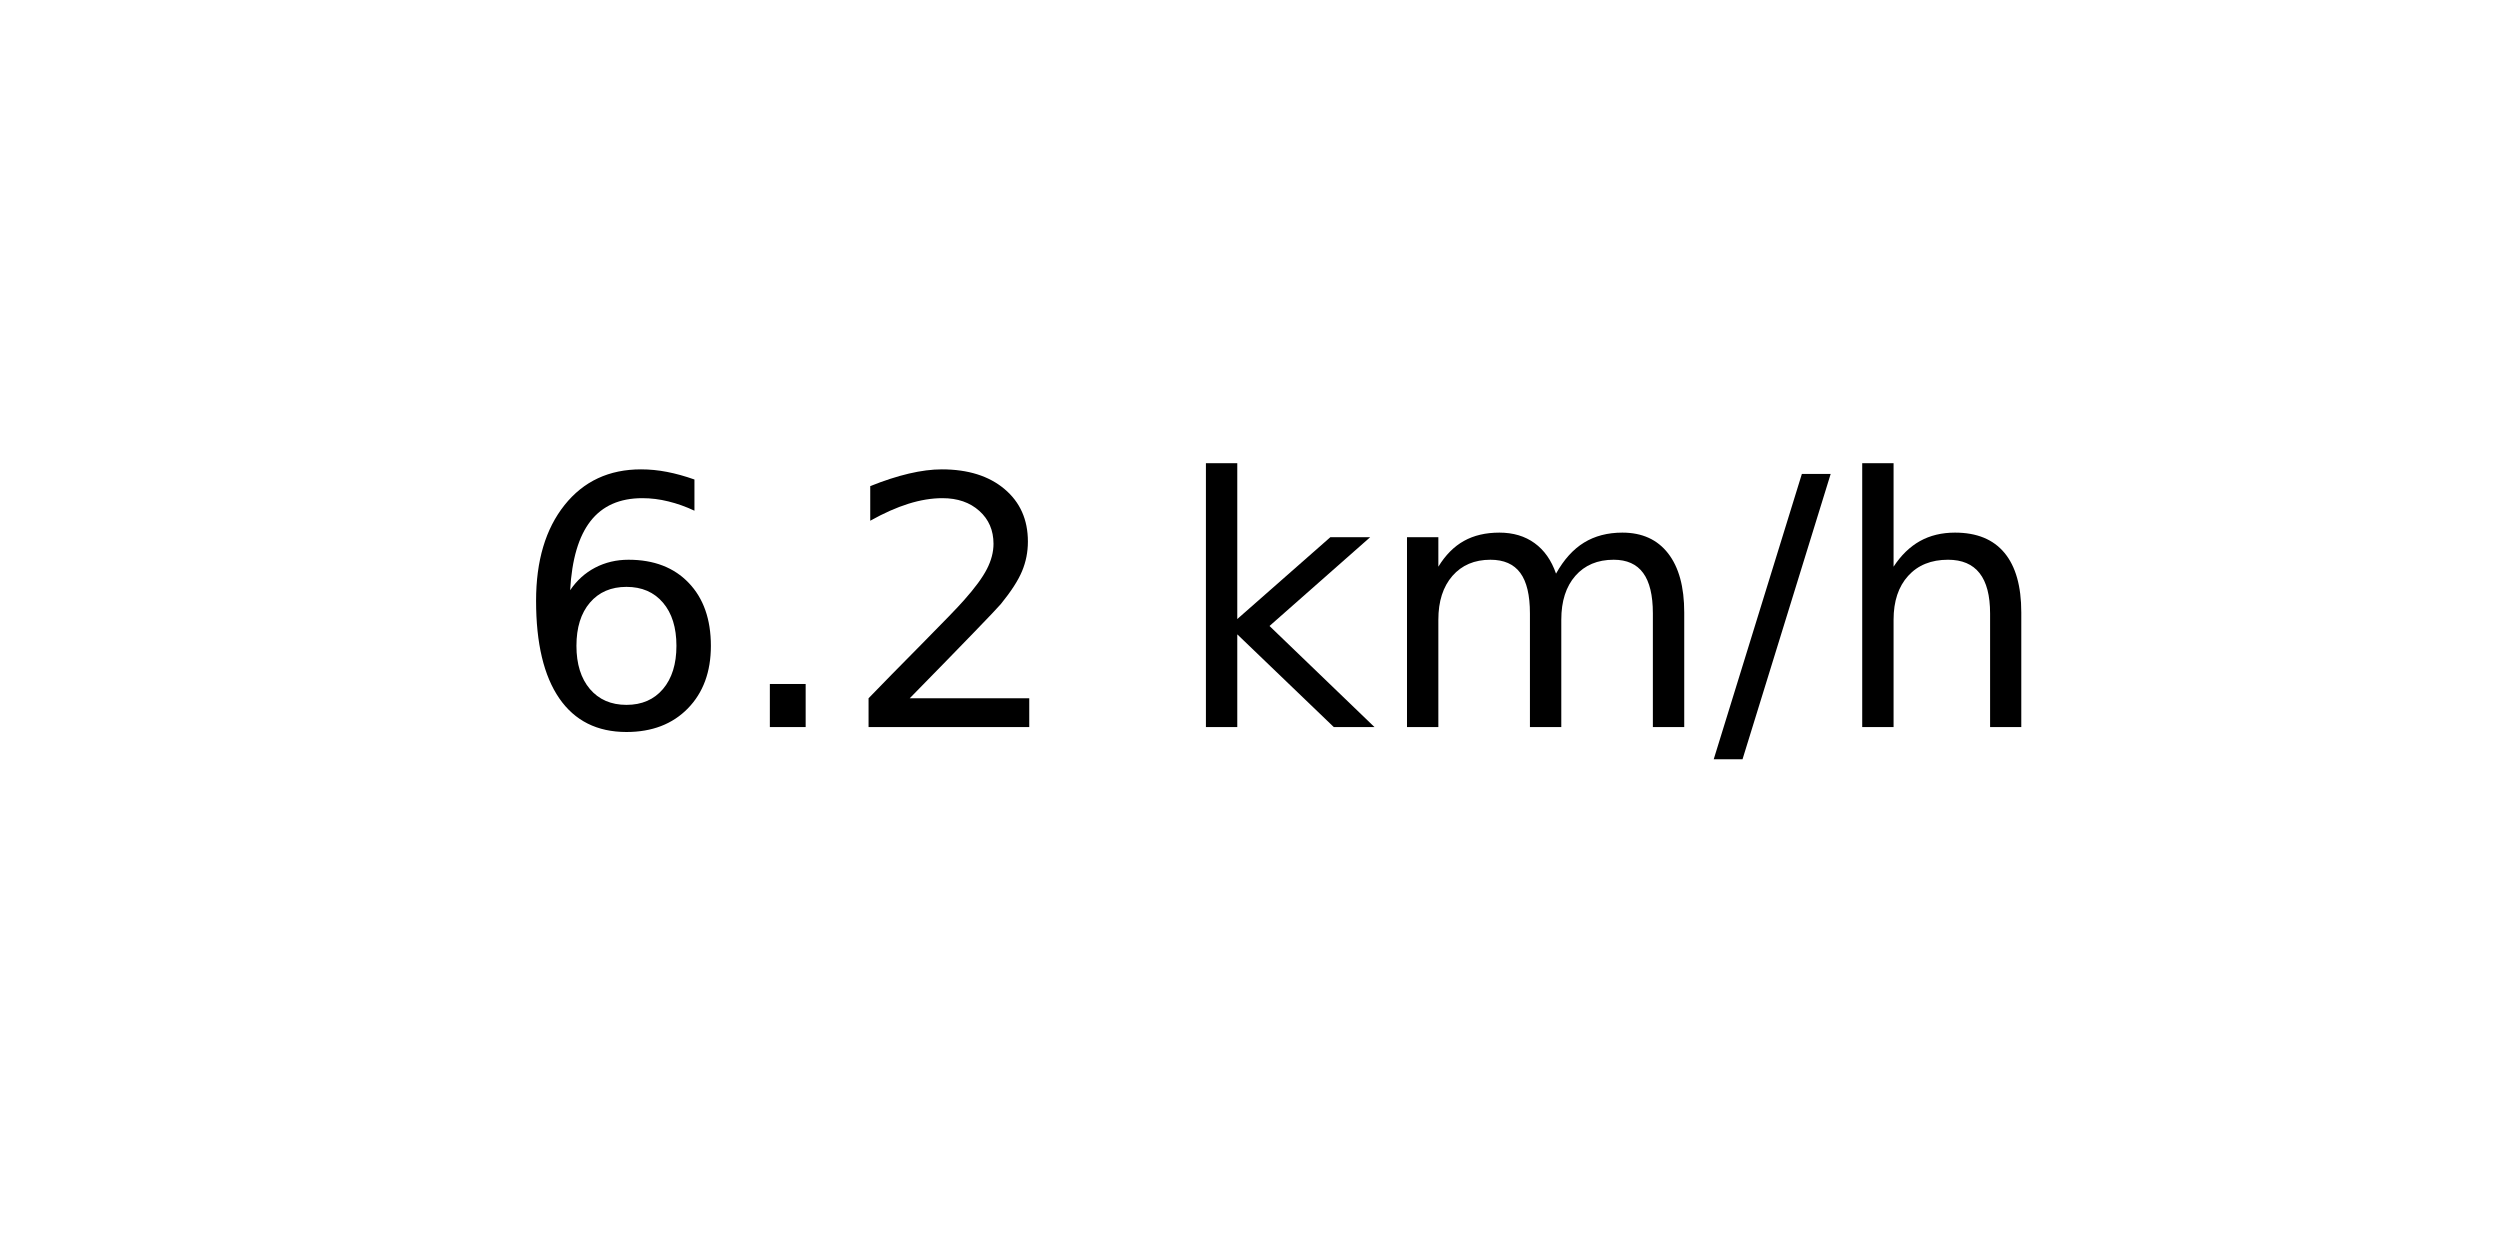
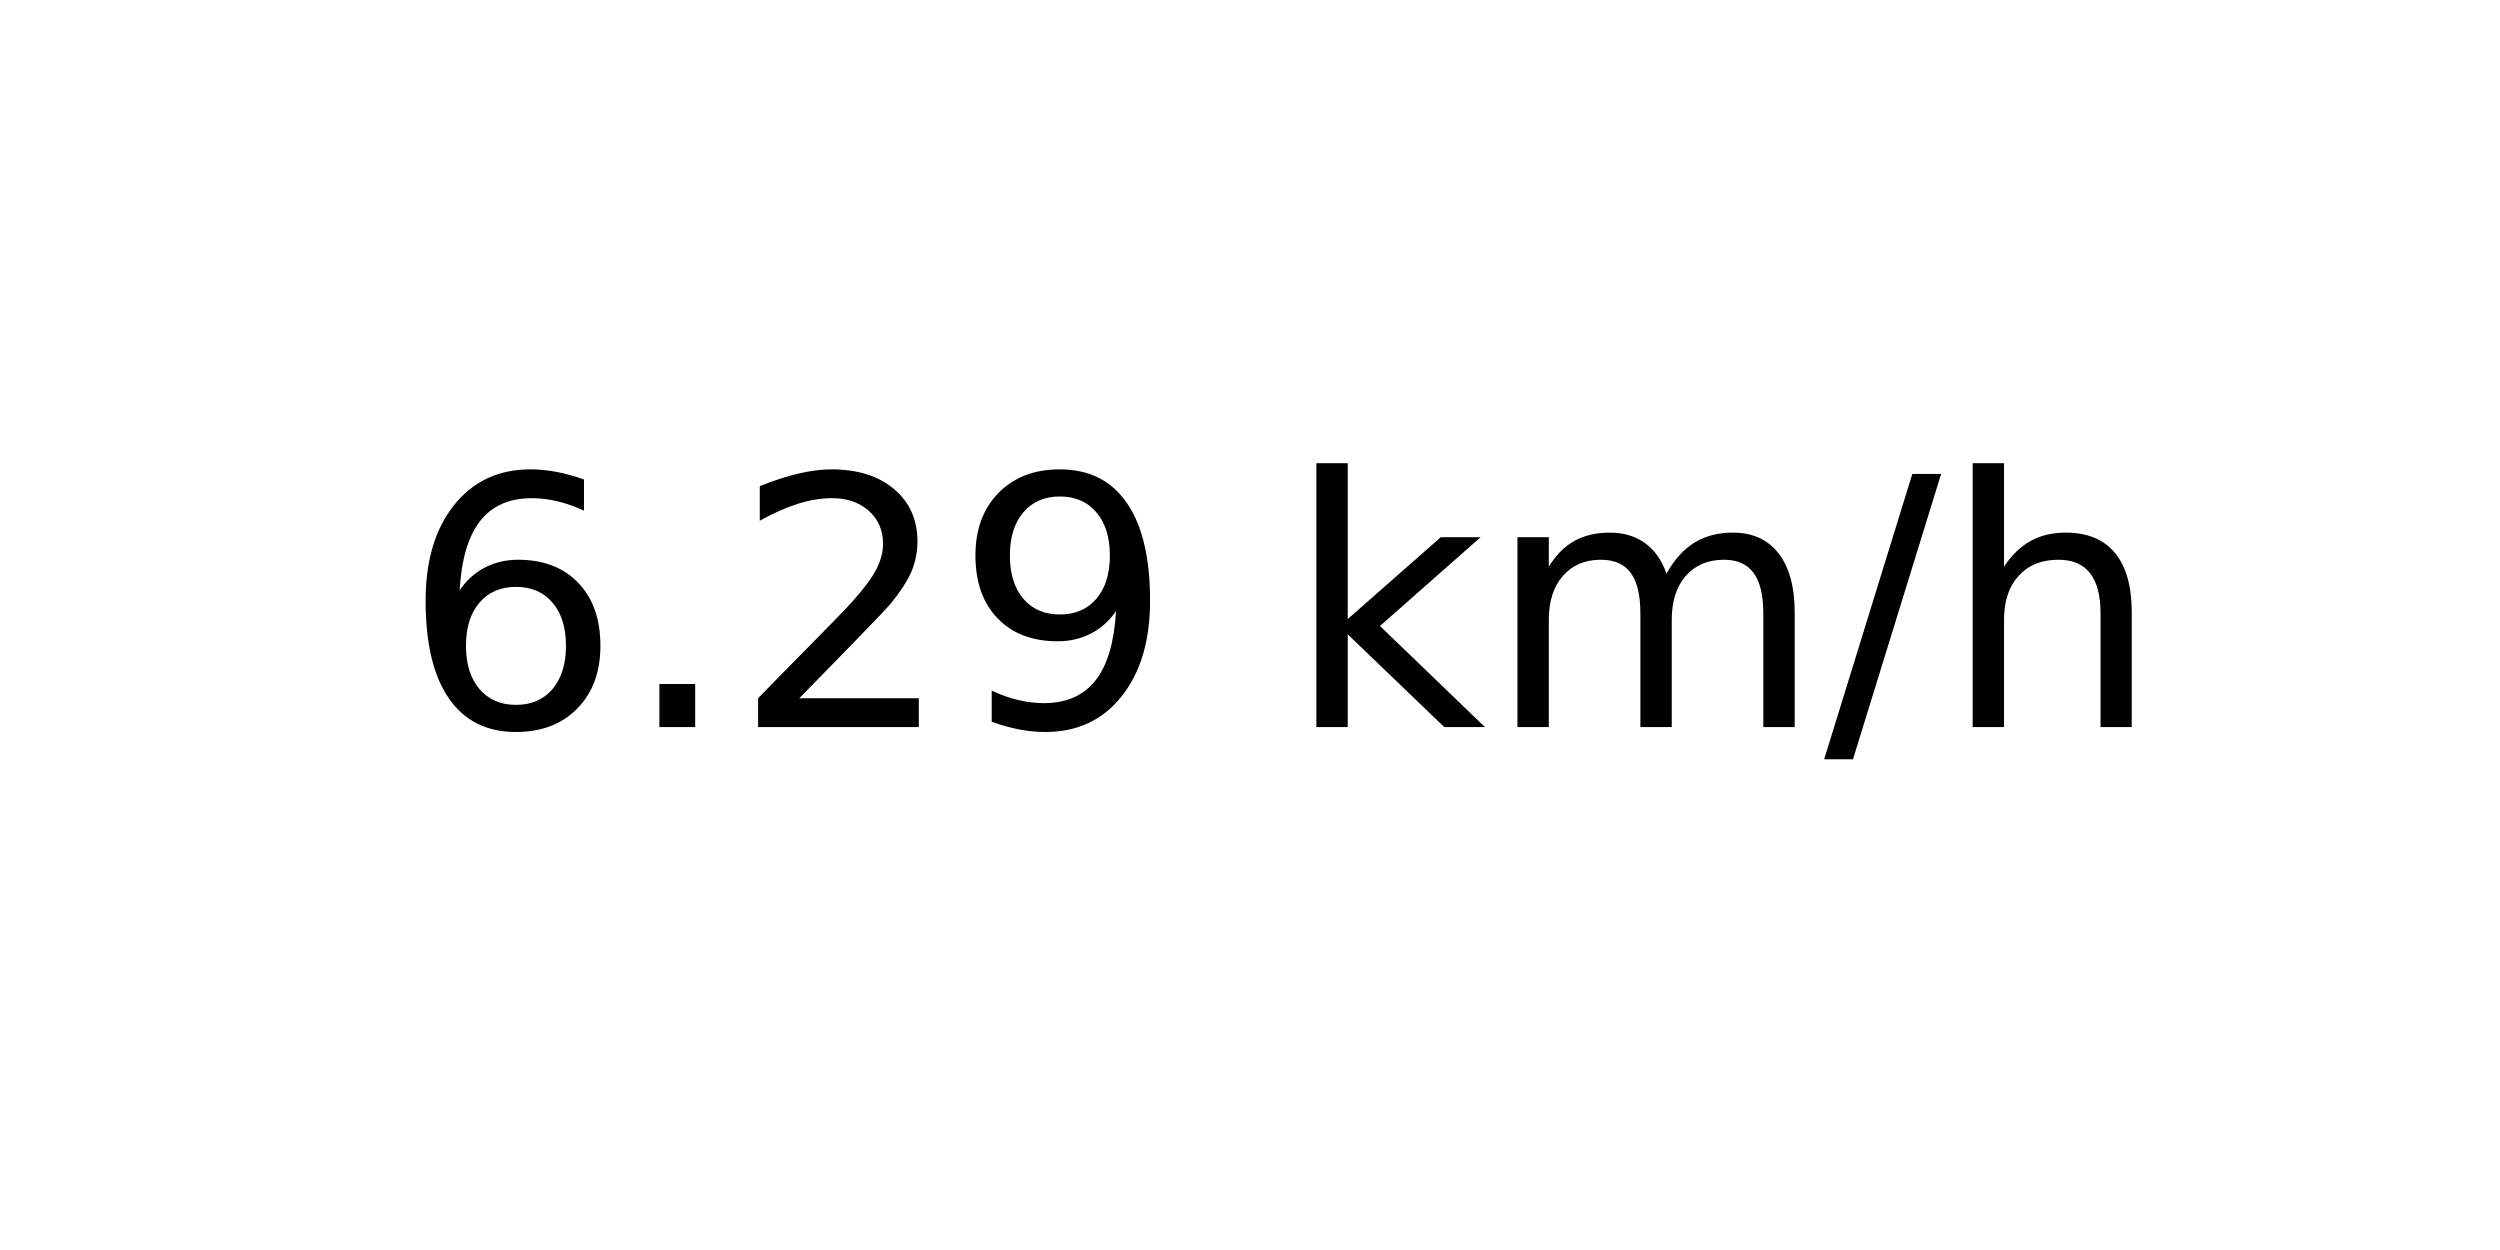
<svg xmlns="http://www.w3.org/2000/svg" xmlns:xlink="http://www.w3.org/1999/xlink" width="72pt" height="36pt" viewBox="0 0 72 36" version="1.1">
  <defs>
    <style type="text/css">*{stroke-linejoin: round; stroke-linecap: butt}</style>
  </defs>
  <g id="figure_1">
    <g id="axes_1">
      <g id="text_1">
-         <g transform="translate(14.74062 20.93937) scale(0.1 -0.1)">
+         <g transform="translate(11.55937 20.93937) scale(0.1 -0.1)">
          <defs>
            <path id="DejaVuSans-36" d="M 2113 2584  Q 1688 2584 1439 2293  Q 1191 2003 1191 1497  Q 1191 994 1439 701  Q 1688 409 2113 409  Q 2538 409 2786 701  Q 3034 994 3034 1497  Q 3034 2003 2786 2293  Q 2538 2584 2113 2584  z M 3366 4563  L 3366 3988  Q 3128 4100 2886 4159  Q 2644 4219 2406 4219  Q 1781 4219 1451 3797  Q 1122 3375 1075 2522  Q 1259 2794 1537 2939  Q 1816 3084 2150 3084  Q 2853 3084 3261 2657  Q 3669 2231 3669 1497  Q 3669 778 3244 343  Q 2819 -91 2113 -91  Q 1303 -91 875 529  Q 447 1150 447 2328  Q 447 3434 972 4092  Q 1497 4750 2381 4750  Q 2619 4750 2861 4703  Q 3103 4656 3366 4563  z " transform="scale(0.015625)" />
            <path id="DejaVuSans-2e" d="M 684 794  L 1344 794  L 1344 0  L 684 0  L 684 794  z " transform="scale(0.015625)" />
            <path id="DejaVuSans-32" d="M 1228 531  L 3431 531  L 3431 0  L 469 0  L 469 531  Q 828 903 1448 1529  Q 2069 2156 2228 2338  Q 2531 2678 2651 2914  Q 2772 3150 2772 3378  Q 2772 3750 2511 3984  Q 2250 4219 1831 4219  Q 1534 4219 1204 4116  Q 875 4013 500 3803  L 500 4441  Q 881 4594 1212 4672  Q 1544 4750 1819 4750  Q 2544 4750 2975 4387  Q 3406 4025 3406 3419  Q 3406 3131 3298 2873  Q 3191 2616 2906 2266  Q 2828 2175 2409 1742  Q 1991 1309 1228 531  z " transform="scale(0.015625)" />
+             <path id="DejaVuSans-39" d="M 703 97  L 703 672  Q 941 559 1184 500  Q 1428 441 1663 441  Q 2288 441 2617 861  Q 2947 1281 2994 2138  Q 2813 1869 2534 1725  Q 2256 1581 1919 1581  Q 1219 1581 811 2004  Q 403 2428 403 3163  Q 403 3881 828 4315  Q 1253 4750 1959 4750  Q 2769 4750 3195 4129  Q 3622 3509 3622 2328  Q 3622 1225 3098 567  Q 2575 -91 1691 -91  Q 1453 -91 1209 -44  Q 966 3 703 97  z M 1959 2075  Q 2384 2075 2632 2365  Q 2881 2656 2881 3163  Q 2881 3666 2632 3958  Q 2384 4250 1959 4250  Q 1534 4250 1286 3958  Q 1038 3666 1038 3163  Q 1038 2656 1286 2365  Q 1534 2075 1959 2075  z " transform="scale(0.015625)" />
            <path id="DejaVuSans-20" transform="scale(0.015625)" />
            <path id="DejaVuSans-6b" d="M 581 4863  L 1159 4863  L 1159 1991  L 2875 3500  L 3609 3500  L 1753 1863  L 3688 0  L 2938 0  L 1159 1709  L 1159 0  L 581 0  L 581 4863  z " transform="scale(0.015625)" />
            <path id="DejaVuSans-6d" d="M 3328 2828  Q 3544 3216 3844 3400  Q 4144 3584 4550 3584  Q 5097 3584 5394 3201  Q 5691 2819 5691 2113  L 5691 0  L 5113 0  L 5113 2094  Q 5113 2597 4934 2840  Q 4756 3084 4391 3084  Q 3944 3084 3684 2787  Q 3425 2491 3425 1978  L 3425 0  L 2847 0  L 2847 2094  Q 2847 2600 2669 2842  Q 2491 3084 2119 3084  Q 1678 3084 1418 2786  Q 1159 2488 1159 1978  L 1159 0  L 581 0  L 581 3500  L 1159 3500  L 1159 2956  Q 1356 3278 1631 3431  Q 1906 3584 2284 3584  Q 2666 3584 2933 3390  Q 3200 3197 3328 2828  z " transform="scale(0.015625)" />
            <path id="DejaVuSans-2f" d="M 1625 4666  L 2156 4666  L 531 -594  L 0 -594  L 1625 4666  z " transform="scale(0.015625)" />
            <path id="DejaVuSans-68" d="M 3513 2113  L 3513 0  L 2938 0  L 2938 2094  Q 2938 2591 2744 2837  Q 2550 3084 2163 3084  Q 1697 3084 1428 2787  Q 1159 2491 1159 1978  L 1159 0  L 581 0  L 581 4863  L 1159 4863  L 1159 2956  Q 1366 3272 1645 3428  Q 1925 3584 2291 3584  Q 2894 3584 3203 3211  Q 3513 2838 3513 2113  z " transform="scale(0.015625)" />
          </defs>
          <use xlink:href="#DejaVuSans-36" />
          <use xlink:href="#DejaVuSans-2e" x="63.623" />
          <use xlink:href="#DejaVuSans-32" x="95.41" />
-           <use xlink:href="#DejaVuSans-20" x="159.033" />
-           <use xlink:href="#DejaVuSans-6b" x="190.82" />
-           <use xlink:href="#DejaVuSans-6d" x="248.73" />
-           <use xlink:href="#DejaVuSans-2f" x="346.143" />
-           <use xlink:href="#DejaVuSans-68" x="379.834" />
+           <use xlink:href="#DejaVuSans-39" x="159.033" />
+           <use xlink:href="#DejaVuSans-20" x="222.656" />
+           <use xlink:href="#DejaVuSans-6b" x="254.443" />
+           <use xlink:href="#DejaVuSans-6d" x="312.354" />
+           <use xlink:href="#DejaVuSans-2f" x="409.766" />
+           <use xlink:href="#DejaVuSans-68" x="443.457" />
        </g>
      </g>
    </g>
  </g>
</svg>
